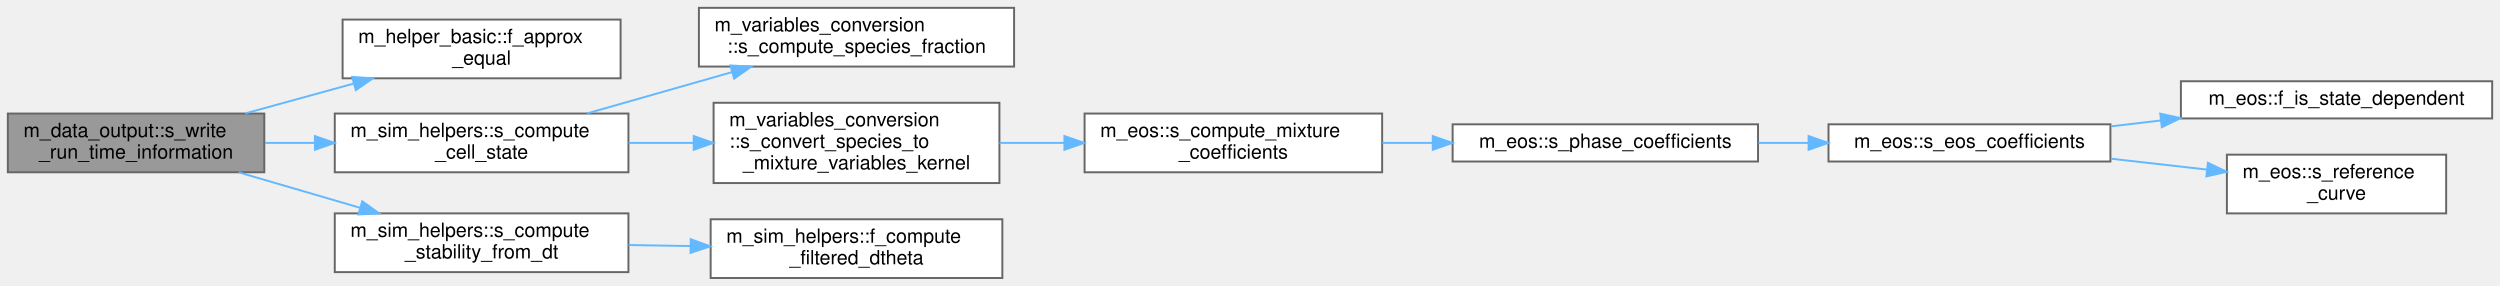
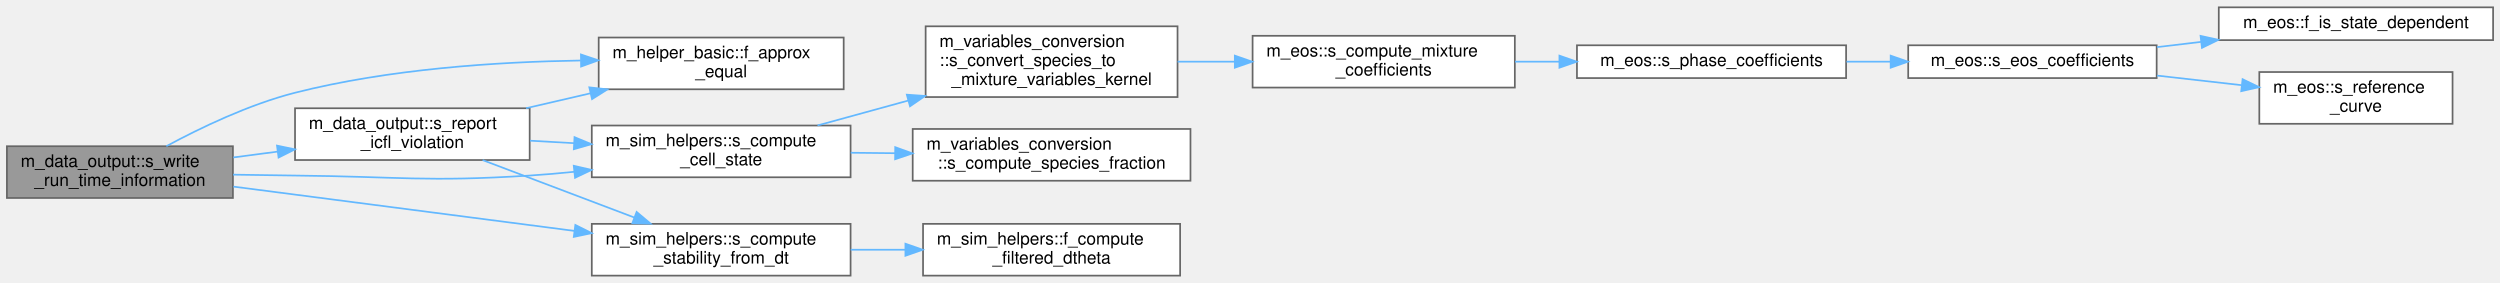
- <svg xmlns="http://www.w3.org/2000/svg" xmlns:xlink="http://www.w3.org/1999/xlink" width="1277pt" height="146pt" viewBox="0.00 0.00 1277.00 146.00">
-   <g id="graph0" class="graph" transform="scale(1 1) rotate(0) translate(4 142)">
+ <svg xmlns="http://www.w3.org/2000/svg" xmlns:xlink="http://www.w3.org/1999/xlink" width="1449pt" height="164pt" viewBox="0.00 0.00 1449.00 163.50">
+   <g id="graph0" class="graph" transform="scale(1 1) rotate(0) translate(4 159.5)">
    <g id="Node000001" class="node">
      <g id="a_Node000001">
        <a xlink:title="Write stability criteria extrema to the run-time information file at the given time step.">
-           <polygon fill="#999999" stroke="#666666" points="131,-84 0,-84 0,-54 131,-54 131,-84" />
-           <text text-anchor="start" x="8" y="-72" font-family="Helvetica,sans-Serif" font-size="10.00">m_data_output::s_write</text>
-           <text text-anchor="middle" x="65.5" y="-61" font-family="Helvetica,sans-Serif" font-size="10.00">_run_time_information</text>
+           <polygon fill="#999999" stroke="#666666" points="131,-75 0,-75 0,-45 131,-45 131,-75" />
+           <text text-anchor="start" x="8" y="-63" font-family="Helvetica,sans-Serif" font-size="10.00">m_data_output::s_write</text>
+           <text text-anchor="middle" x="65.5" y="-52" font-family="Helvetica,sans-Serif" font-size="10.00">_run_time_information</text>
        </a>
      </g>
    </g>
    <g id="Node000002" class="node">
      <g id="a_Node000002">
        <a xlink:href="namespacem__helper__basic.html#a3f0eae73a833f30924d4b2665a13a429" target="_top" xlink:title="Check if two floating point numbers of wp are within tolerance.">
-           <polygon fill="white" stroke="#666666" points="313,-132 171,-132 171,-102 313,-102 313,-132" />
-           <text text-anchor="start" x="179" y="-120" font-family="Helvetica,sans-Serif" font-size="10.00">m_helper_basic::f_approx</text>
-           <text text-anchor="middle" x="242" y="-109" font-family="Helvetica,sans-Serif" font-size="10.00">_equal</text>
+           <polygon fill="white" stroke="#666666" points="485,-138 343,-138 343,-108 485,-108 485,-138" />
+           <text text-anchor="start" x="351" y="-126" font-family="Helvetica,sans-Serif" font-size="10.00">m_helper_basic::f_approx</text>
+           <text text-anchor="middle" x="414" y="-115" font-family="Helvetica,sans-Serif" font-size="10.00">_equal</text>
        </a>
      </g>
    </g>
    <g id="edge1_Node000001_Node000002" class="edge">
      <g id="a_edge1_Node000001_Node000002">
        <a xlink:title=" ">
-           <path fill="none" stroke="#63b8ff" d="M121.23,-84.06C138.86,-88.9 158.54,-94.32 176.79,-99.34" />
-           <polygon fill="#63b8ff" stroke="#63b8ff" points="175.89,-102.72 186.46,-102 177.75,-95.97 175.89,-102.72" />
+           <path fill="none" stroke="#63b8ff" d="M92.41,-75.02C112.16,-85.67 140.41,-99.23 167,-106 221.13,-119.77 283.98,-123.92 332.61,-124.68" />
+           <polygon fill="#63b8ff" stroke="#63b8ff" points="332.72,-128.18 342.76,-124.79 332.8,-121.18 332.72,-128.18" />
        </a>
      </g>
    </g>
    <g id="Node000003" class="node">
      <g id="a_Node000003">
        <a xlink:href="namespacem__sim__helpers.html#a287f4e373bb1a0881dd583b31651dc37" target="_top" xlink:title="Computes the mixture coefficients, velocity and pressure of one cell.">
-           <polygon fill="white" stroke="#666666" points="317,-84 167,-84 167,-54 317,-54 317,-84" />
-           <text text-anchor="start" x="175" y="-72" font-family="Helvetica,sans-Serif" font-size="10.00">m_sim_helpers::s_compute</text>
-           <text text-anchor="middle" x="242" y="-61" font-family="Helvetica,sans-Serif" font-size="10.00">_cell_state</text>
+           <polygon fill="white" stroke="#666666" points="489,-87 339,-87 339,-57 489,-57 489,-87" />
+           <text text-anchor="start" x="347" y="-75" font-family="Helvetica,sans-Serif" font-size="10.00">m_sim_helpers::s_compute</text>
+           <text text-anchor="middle" x="414" y="-64" font-family="Helvetica,sans-Serif" font-size="10.00">_cell_state</text>
        </a>
      </g>
    </g>
    <g id="edge2_Node000001_Node000003" class="edge">
      <g id="a_edge2_Node000001_Node000003">
        <a xlink:title=" ">
-           <path fill="none" stroke="#63b8ff" d="M131.48,-69C139.68,-69 148.15,-69 156.6,-69" />
-           <polygon fill="#63b8ff" stroke="#63b8ff" points="156.86,-72.5 166.86,-69 156.86,-65.5 156.86,-72.5" />
+           <path fill="none" stroke="#63b8ff" d="M131.1,-58.52C143.04,-58.31 155.4,-58.12 167,-58 227.44,-57.4 242.68,-54.18 303,-58 311.35,-58.53 320.04,-59.28 328.72,-60.17" />
+           <polygon fill="#63b8ff" stroke="#63b8ff" points="328.55,-63.67 338.86,-61.27 329.3,-56.71 328.55,-63.67" />
        </a>
      </g>
    </g>
    <g id="Node000011" class="node">
      <g id="a_Node000011">
        <a xlink:href="namespacem__sim__helpers.html#a26041c29b2b8590a289c06b6a50a152a" target="_top" xlink:title="Computes stability criterion for a specified dt.">
-           <polygon fill="white" stroke="#666666" points="317,-33 167,-33 167,-3 317,-3 317,-33" />
-           <text text-anchor="start" x="175" y="-21" font-family="Helvetica,sans-Serif" font-size="10.00">m_sim_helpers::s_compute</text>
-           <text text-anchor="middle" x="242" y="-10" font-family="Helvetica,sans-Serif" font-size="10.00">_stability_from_dt</text>
+           <polygon fill="white" stroke="#666666" points="489,-30 339,-30 339,0 489,0 489,-30" />
+           <text text-anchor="start" x="347" y="-18" font-family="Helvetica,sans-Serif" font-size="10.00">m_sim_helpers::s_compute</text>
+           <text text-anchor="middle" x="414" y="-7" font-family="Helvetica,sans-Serif" font-size="10.00">_stability_from_dt</text>
        </a>
      </g>
    </g>
    <g id="edge10_Node000001_Node000011" class="edge">
      <g id="a_edge10_Node000001_Node000011">
        <a xlink:title=" ">
-           <path fill="none" stroke="#63b8ff" d="M117.91,-53.97C137.35,-48.29 159.66,-41.77 179.91,-35.86" />
-           <polygon fill="#63b8ff" stroke="#63b8ff" points="181.04,-39.17 189.65,-33.01 179.07,-32.45 181.04,-39.17" />
+           <path fill="none" stroke="#63b8ff" d="M131.27,-51.59C187.12,-44.34 268.14,-33.81 328.97,-25.91" />
+           <polygon fill="#63b8ff" stroke="#63b8ff" points="329.47,-29.38 338.93,-24.62 328.57,-22.44 329.47,-29.38" />
+         </a>
+       </g>
+     </g>
+     <g id="Node000013" class="node">
+       <g id="a_Node000013">
+         <a xlink:href="namespacem__data__output.html#a22ac1c0655844e610fa82a9339252c00" target="_top" xlink:title="Locate the grid cell responsible for an ICFL violation on this rank and report its state plus the nea...">
+           <polygon fill="white" stroke="#666666" points="303,-97 167,-97 167,-67 303,-67 303,-97" />
+           <text text-anchor="start" x="175" y="-85" font-family="Helvetica,sans-Serif" font-size="10.00">m_data_output::s_report</text>
+           <text text-anchor="middle" x="235" y="-74" font-family="Helvetica,sans-Serif" font-size="10.00">_icfl_violation</text>
+         </a>
+       </g>
+     </g>
+     <g id="edge12_Node000001_Node000013" class="edge">
+       <g id="a_edge12_Node000001_Node000013">
+         <a xlink:title=" ">
+           <path fill="none" stroke="#63b8ff" d="M131.26,-68.51C139.66,-69.61 148.34,-70.75 156.91,-71.88" />
+           <polygon fill="#63b8ff" stroke="#63b8ff" points="156.55,-75.36 166.92,-73.19 157.46,-68.42 156.55,-75.36" />
        </a>
      </g>
    </g>
    <g id="Node000004" class="node">
      <g id="a_Node000004">
        <a xlink:href="namespacem__variables__conversion.html#a21906a4c29bbb1187212feb969c00502" target="_top" xlink:title="Compute partial densities and volume fractions.">
-           <polygon fill="white" stroke="#666666" points="514,-138 353,-138 353,-108 514,-108 514,-138" />
-           <text text-anchor="start" x="361" y="-126" font-family="Helvetica,sans-Serif" font-size="10.00">m_variables_conversion</text>
-           <text text-anchor="middle" x="433.5" y="-115" font-family="Helvetica,sans-Serif" font-size="10.00">::s_compute_species_fraction</text>
+           <polygon fill="white" stroke="#666666" points="686,-85 525,-85 525,-55 686,-55 686,-85" />
+           <text text-anchor="start" x="533" y="-73" font-family="Helvetica,sans-Serif" font-size="10.00">m_variables_conversion</text>
+           <text text-anchor="middle" x="605.5" y="-62" font-family="Helvetica,sans-Serif" font-size="10.00">::s_compute_species_fraction</text>
        </a>
      </g>
    </g>
    <g id="edge3_Node000003_Node000004" class="edge">
      <g id="a_edge3_Node000003_Node000004">
        <a xlink:title=" ">
-           <path fill="none" stroke="#63b8ff" d="M295.79,-84.04C318.79,-90.6 345.93,-98.33 369.94,-105.17" />
-           <polygon fill="#63b8ff" stroke="#63b8ff" points="369.09,-108.57 379.67,-107.95 371.01,-101.84 369.09,-108.57" />
+           <path fill="none" stroke="#63b8ff" d="M489.08,-71.22C497.51,-71.13 506.17,-71.04 514.78,-70.95" />
+           <polygon fill="#63b8ff" stroke="#63b8ff" points="514.87,-74.45 524.84,-70.84 514.8,-67.45 514.87,-74.45" />
        </a>
      </g>
    </g>
    <g id="Node000005" class="node">
      <g id="a_Node000005">
        <a xlink:href="namespacem__variables__conversion.html#ac00dd41bc1a03bc4ee830cfa4fc7f2e6" target="_top" xlink:title="Host- and device-callable conversion kernel for species and mixture variables.">
-           <polygon fill="white" stroke="#666666" points="506.5,-89.5 360.5,-89.5 360.5,-48.5 506.5,-48.5 506.5,-89.5" />
-           <text text-anchor="start" x="368.5" y="-77.5" font-family="Helvetica,sans-Serif" font-size="10.00">m_variables_conversion</text>
-           <text text-anchor="start" x="368.5" y="-66.5" font-family="Helvetica,sans-Serif" font-size="10.00">::s_convert_species_to</text>
-           <text text-anchor="middle" x="433.5" y="-55.5" font-family="Helvetica,sans-Serif" font-size="10.00">_mixture_variables_kernel</text>
+           <polygon fill="white" stroke="#666666" points="678.5,-144.5 532.5,-144.5 532.5,-103.5 678.5,-103.5 678.5,-144.5" />
+           <text text-anchor="start" x="540.5" y="-132.5" font-family="Helvetica,sans-Serif" font-size="10.00">m_variables_conversion</text>
+           <text text-anchor="start" x="540.5" y="-121.5" font-family="Helvetica,sans-Serif" font-size="10.00">::s_convert_species_to</text>
+           <text text-anchor="middle" x="605.5" y="-110.5" font-family="Helvetica,sans-Serif" font-size="10.00">_mixture_variables_kernel</text>
        </a>
      </g>
    </g>
    <g id="edge4_Node000003_Node000005" class="edge">
      <g id="a_edge4_Node000003_Node000005">
        <a xlink:title=" ">
-           <path fill="none" stroke="#63b8ff" d="M317.08,-69C327.97,-69 339.24,-69 350.28,-69" />
-           <polygon fill="#63b8ff" stroke="#63b8ff" points="350.34,-72.5 360.34,-69 350.34,-65.5 350.34,-72.5" />
+           <path fill="none" stroke="#63b8ff" d="M469.81,-87.04C486.23,-91.55 504.6,-96.59 522.37,-101.46" />
+           <polygon fill="#63b8ff" stroke="#63b8ff" points="521.6,-104.88 532.17,-104.15 523.45,-98.13 521.6,-104.88" />
        </a>
      </g>
    </g>
    <g id="Node000006" class="node">
      <g id="a_Node000006">
        <a xlink:href="namespacem__eos.html#acfa4db355561147237117f73a58e8c15" target="_top" xlink:title="Mixture coefficients of one state. Under bubbles_euler with num_fluids == 1 the sole advection slot a...">
-           <polygon fill="white" stroke="#666666" points="702,-84 550,-84 550,-54 702,-54 702,-84" />
-           <text text-anchor="start" x="558" y="-72" font-family="Helvetica,sans-Serif" font-size="10.00">m_eos::s_compute_mixture</text>
-           <text text-anchor="middle" x="626" y="-61" font-family="Helvetica,sans-Serif" font-size="10.00">_coefficients</text>
+           <polygon fill="white" stroke="#666666" points="874,-139 722,-139 722,-109 874,-109 874,-139" />
+           <text text-anchor="start" x="730" y="-127" font-family="Helvetica,sans-Serif" font-size="10.00">m_eos::s_compute_mixture</text>
+           <text text-anchor="middle" x="798" y="-116" font-family="Helvetica,sans-Serif" font-size="10.00">_coefficients</text>
        </a>
      </g>
    </g>
    <g id="edge5_Node000005_Node000006" class="edge">
      <g id="a_edge5_Node000005_Node000006">
        <a xlink:title=" ">
-           <path fill="none" stroke="#63b8ff" d="M506.52,-69C517.33,-69 528.56,-69 539.62,-69" />
-           <polygon fill="#63b8ff" stroke="#63b8ff" points="539.71,-72.5 549.71,-69 539.71,-65.5 539.71,-72.5" />
+           <path fill="none" stroke="#63b8ff" d="M678.52,-124C689.33,-124 700.56,-124 711.62,-124" />
+           <polygon fill="#63b8ff" stroke="#63b8ff" points="711.71,-127.5 721.71,-124 711.71,-120.5 711.71,-127.5" />
        </a>
      </g>
    </g>
    <g id="Node000007" class="node">
      <g id="a_Node000007">
        <a xlink:href="namespacem__eos.html#a4c55300199ee4b80bfeb5446427c64ee" target="_top" xlink:title="Coefficients of phase i at its own density alpha_rho/alpha: the per-cell dispatch when some fluid's E...">
-           <polygon fill="white" stroke="#666666" points="894,-78.5 738,-78.5 738,-59.5 894,-59.5 894,-78.5" />
-           <text text-anchor="middle" x="816" y="-66.5" font-family="Helvetica,sans-Serif" font-size="10.00">m_eos::s_phase_coefficients</text>
+           <polygon fill="white" stroke="#666666" points="1066,-133.5 910,-133.5 910,-114.5 1066,-114.5 1066,-133.5" />
+           <text text-anchor="middle" x="988" y="-121.5" font-family="Helvetica,sans-Serif" font-size="10.00">m_eos::s_phase_coefficients</text>
        </a>
      </g>
    </g>
    <g id="edge6_Node000006_Node000007" class="edge">
      <g id="a_edge6_Node000006_Node000007">
        <a xlink:title=" ">
-           <path fill="none" stroke="#63b8ff" d="M702.11,-69C710.57,-69 719.23,-69 727.82,-69" />
-           <polygon fill="#63b8ff" stroke="#63b8ff" points="727.85,-72.5 737.85,-69 727.85,-65.5 727.85,-72.5" />
+           <path fill="none" stroke="#63b8ff" d="M874.11,-124C882.57,-124 891.23,-124 899.82,-124" />
+           <polygon fill="#63b8ff" stroke="#63b8ff" points="899.85,-127.5 909.85,-124 899.85,-120.5 899.85,-127.5" />
        </a>
      </g>
    </g>
    <g id="Node000008" class="node">
      <g id="a_Node000008">
        <a xlink:href="namespacem__eos.html#a830442f3aea423d7d72ee1b24c9bf6da" target="_top" xlink:title="Gamma, Pi, dPi/drho and dGamma/drho of fluid i at density rho, the coefficients of rho e = Gamma p + ...">
-           <polygon fill="white" stroke="#666666" points="1074,-78.5 930,-78.5 930,-59.5 1074,-59.5 1074,-78.5" />
-           <text text-anchor="middle" x="1002" y="-66.5" font-family="Helvetica,sans-Serif" font-size="10.00">m_eos::s_eos_coefficients</text>
+           <polygon fill="white" stroke="#666666" points="1246,-133.5 1102,-133.5 1102,-114.5 1246,-114.5 1246,-133.5" />
+           <text text-anchor="middle" x="1174" y="-121.5" font-family="Helvetica,sans-Serif" font-size="10.00">m_eos::s_eos_coefficients</text>
        </a>
      </g>
    </g>
    <g id="edge7_Node000007_Node000008" class="edge">
      <g id="a_edge7_Node000007_Node000008">
        <a xlink:title=" ">
-           <path fill="none" stroke="#63b8ff" d="M894.23,-69C902.62,-69 911.18,-69 919.62,-69" />
-           <polygon fill="#63b8ff" stroke="#63b8ff" points="919.83,-72.5 929.83,-69 919.83,-65.5 919.83,-72.5" />
+           <path fill="none" stroke="#63b8ff" d="M1066.23,-124C1074.62,-124 1083.18,-124 1091.62,-124" />
+           <polygon fill="#63b8ff" stroke="#63b8ff" points="1091.83,-127.5 1101.83,-124 1091.83,-120.5 1091.83,-127.5" />
        </a>
      </g>
    </g>
    <g id="Node000009" class="node">
      <g id="a_Node000009">
        <a xlink:href="namespacem__eos.html#a5da99f1cc4fd7f6ac2db8627e460aa98" target="_top" xlink:title="Whether the EOS of fluid i is a family whose coefficients vary with density.">
-           <polygon fill="white" stroke="#666666" points="1269,-100.5 1110,-100.5 1110,-81.5 1269,-81.5 1269,-100.5" />
-           <text text-anchor="middle" x="1189.5" y="-88.5" font-family="Helvetica,sans-Serif" font-size="10.00">m_eos::f_is_state_dependent</text>
+           <polygon fill="white" stroke="#666666" points="1441,-155.5 1282,-155.5 1282,-136.5 1441,-136.5 1441,-155.5" />
+           <text text-anchor="middle" x="1361.5" y="-143.5" font-family="Helvetica,sans-Serif" font-size="10.00">m_eos::f_is_state_dependent</text>
        </a>
      </g>
    </g>
    <g id="edge8_Node000008_Node000009" class="edge">
      <g id="a_edge8_Node000008_Node000009">
        <a xlink:title=" ">
-           <path fill="none" stroke="#63b8ff" d="M1074.19,-77.44C1082.56,-78.44 1091.18,-79.46 1099.75,-80.47" />
-           <polygon fill="#63b8ff" stroke="#63b8ff" points="1099.44,-83.96 1109.78,-81.66 1100.26,-77.01 1099.44,-83.96" />
+           <path fill="none" stroke="#63b8ff" d="M1246.19,-132.44C1254.56,-133.44 1263.18,-134.46 1271.75,-135.47" />
+           <polygon fill="#63b8ff" stroke="#63b8ff" points="1271.44,-138.96 1281.78,-136.66 1272.26,-132.01 1271.44,-138.96" />
        </a>
      </g>
    </g>
    <g id="Node000010" class="node">
      <g id="a_Node000010">
        <a xlink:href="namespacem__eos.html#a34b2fb4f3d4e7e85d7a87a923e66cf16" target="_top" xlink:title="The reference curve of a state-dependent EOS at rho: p_ref, e_ref, their d/drho, and Gamma_G with its...">
-           <polygon fill="white" stroke="#666666" points="1245.5,-63 1133.5,-63 1133.5,-33 1245.5,-33 1245.5,-63" />
-           <text text-anchor="start" x="1141.5" y="-51" font-family="Helvetica,sans-Serif" font-size="10.00">m_eos::s_reference</text>
-           <text text-anchor="middle" x="1189.5" y="-40" font-family="Helvetica,sans-Serif" font-size="10.00">_curve</text>
+           <polygon fill="white" stroke="#666666" points="1417.5,-118 1305.5,-118 1305.5,-88 1417.5,-88 1417.5,-118" />
+           <text text-anchor="start" x="1313.5" y="-106" font-family="Helvetica,sans-Serif" font-size="10.00">m_eos::s_reference</text>
+           <text text-anchor="middle" x="1361.5" y="-95" font-family="Helvetica,sans-Serif" font-size="10.00">_curve</text>
        </a>
      </g>
    </g>
    <g id="edge9_Node000008_Node000010" class="edge">
      <g id="a_edge9_Node000008_Node000010">
        <a xlink:title=" ">
-           <path fill="none" stroke="#63b8ff" d="M1074.19,-60.94C1090.28,-59.12 1107.29,-57.19 1123.13,-55.4" />
-           <polygon fill="#63b8ff" stroke="#63b8ff" points="1123.8,-58.85 1133.35,-54.24 1123.02,-51.89 1123.8,-58.85" />
+           <path fill="none" stroke="#63b8ff" d="M1246.19,-115.94C1262.28,-114.12 1279.29,-112.19 1295.13,-110.4" />
+           <polygon fill="#63b8ff" stroke="#63b8ff" points="1295.8,-113.85 1305.35,-109.24 1295.02,-106.89 1295.8,-113.85" />
        </a>
      </g>
    </g>
    <g id="Node000012" class="node">
      <g id="a_Node000012">
        <a xlink:href="namespacem__sim__helpers.html#aa641aecbabcfd37456c476ac6d8549a8" target="_top" xlink:title="Computes the modified dtheta for Fourier filtering in azimuthal direction.">
-           <polygon fill="white" stroke="#666666" points="508,-30 359,-30 359,0 508,0 508,-30" />
-           <text text-anchor="start" x="367" y="-18" font-family="Helvetica,sans-Serif" font-size="10.00">m_sim_helpers::f_compute</text>
-           <text text-anchor="middle" x="433.5" y="-7" font-family="Helvetica,sans-Serif" font-size="10.00">_filtered_dtheta</text>
+           <polygon fill="white" stroke="#666666" points="680,-30 531,-30 531,0 680,0 680,-30" />
+           <text text-anchor="start" x="539" y="-18" font-family="Helvetica,sans-Serif" font-size="10.00">m_sim_helpers::f_compute</text>
+           <text text-anchor="middle" x="605.5" y="-7" font-family="Helvetica,sans-Serif" font-size="10.00">_filtered_dtheta</text>
        </a>
      </g>
    </g>
    <g id="edge11_Node000011_Node000012" class="edge">
      <g id="a_edge11_Node000011_Node000012">
        <a xlink:title=" ">
-           <path fill="none" stroke="#63b8ff" d="M317.08,-16.83C327.46,-16.66 338.2,-16.49 348.74,-16.33" />
-           <polygon fill="#63b8ff" stroke="#63b8ff" points="348.84,-19.82 358.78,-16.17 348.73,-12.83 348.84,-19.82" />
+           <path fill="none" stroke="#63b8ff" d="M489.08,-15C499.46,-15 510.2,-15 520.74,-15" />
+           <polygon fill="#63b8ff" stroke="#63b8ff" points="520.78,-18.5 530.78,-15 520.78,-11.5 520.78,-18.5" />
+         </a>
+       </g>
+     </g>
+     <g id="edge13_Node000013_Node000002" class="edge">
+       <g id="a_edge13_Node000013_Node000002">
+         <a xlink:title=" ">
+           <path fill="none" stroke="#63b8ff" d="M300.9,-97.03C313.05,-99.85 325.83,-102.81 338.25,-105.68" />
+           <polygon fill="#63b8ff" stroke="#63b8ff" points="337.57,-109.12 348.1,-107.97 339.15,-102.3 337.57,-109.12" />
+         </a>
+       </g>
+     </g>
+     <g id="edge14_Node000013_Node000003" class="edge">
+       <g id="a_edge14_Node000013_Node000003">
+         <a xlink:title=" ">
+           <path fill="none" stroke="#63b8ff" d="M303.17,-78.21C311.53,-77.73 320.17,-77.24 328.75,-76.76" />
+           <polygon fill="#63b8ff" stroke="#63b8ff" points="328.99,-80.25 338.78,-76.19 328.6,-73.26 328.99,-80.25" />
+         </a>
+       </g>
+     </g>
+     <g id="edge15_Node000013_Node000011" class="edge">
+       <g id="a_edge15_Node000013_Node000011">
+         <a xlink:title=" ">
+           <path fill="none" stroke="#63b8ff" d="M275.72,-66.96C301.71,-57.13 335.85,-44.2 363.59,-33.7" />
+           <polygon fill="#63b8ff" stroke="#63b8ff" points="364.99,-36.92 373.1,-30.1 362.51,-30.37 364.99,-36.92" />
        </a>
      </g>
    </g>
  </g>
</svg>
